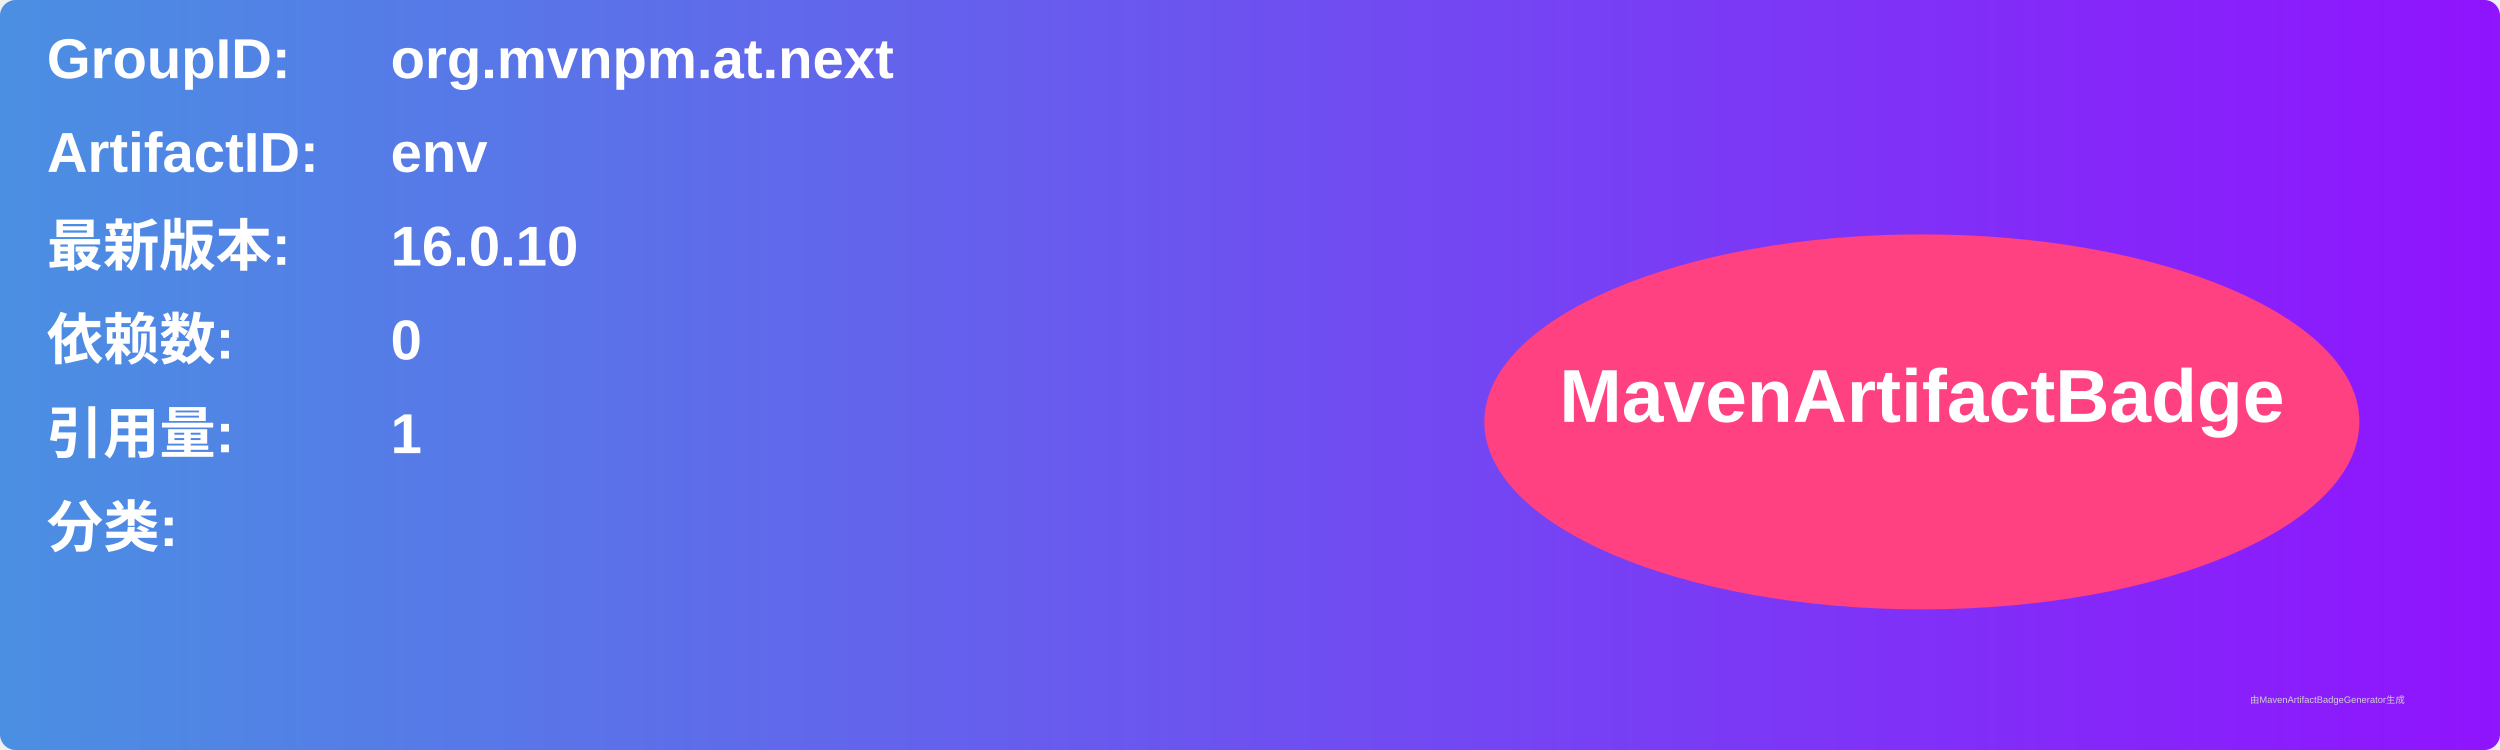
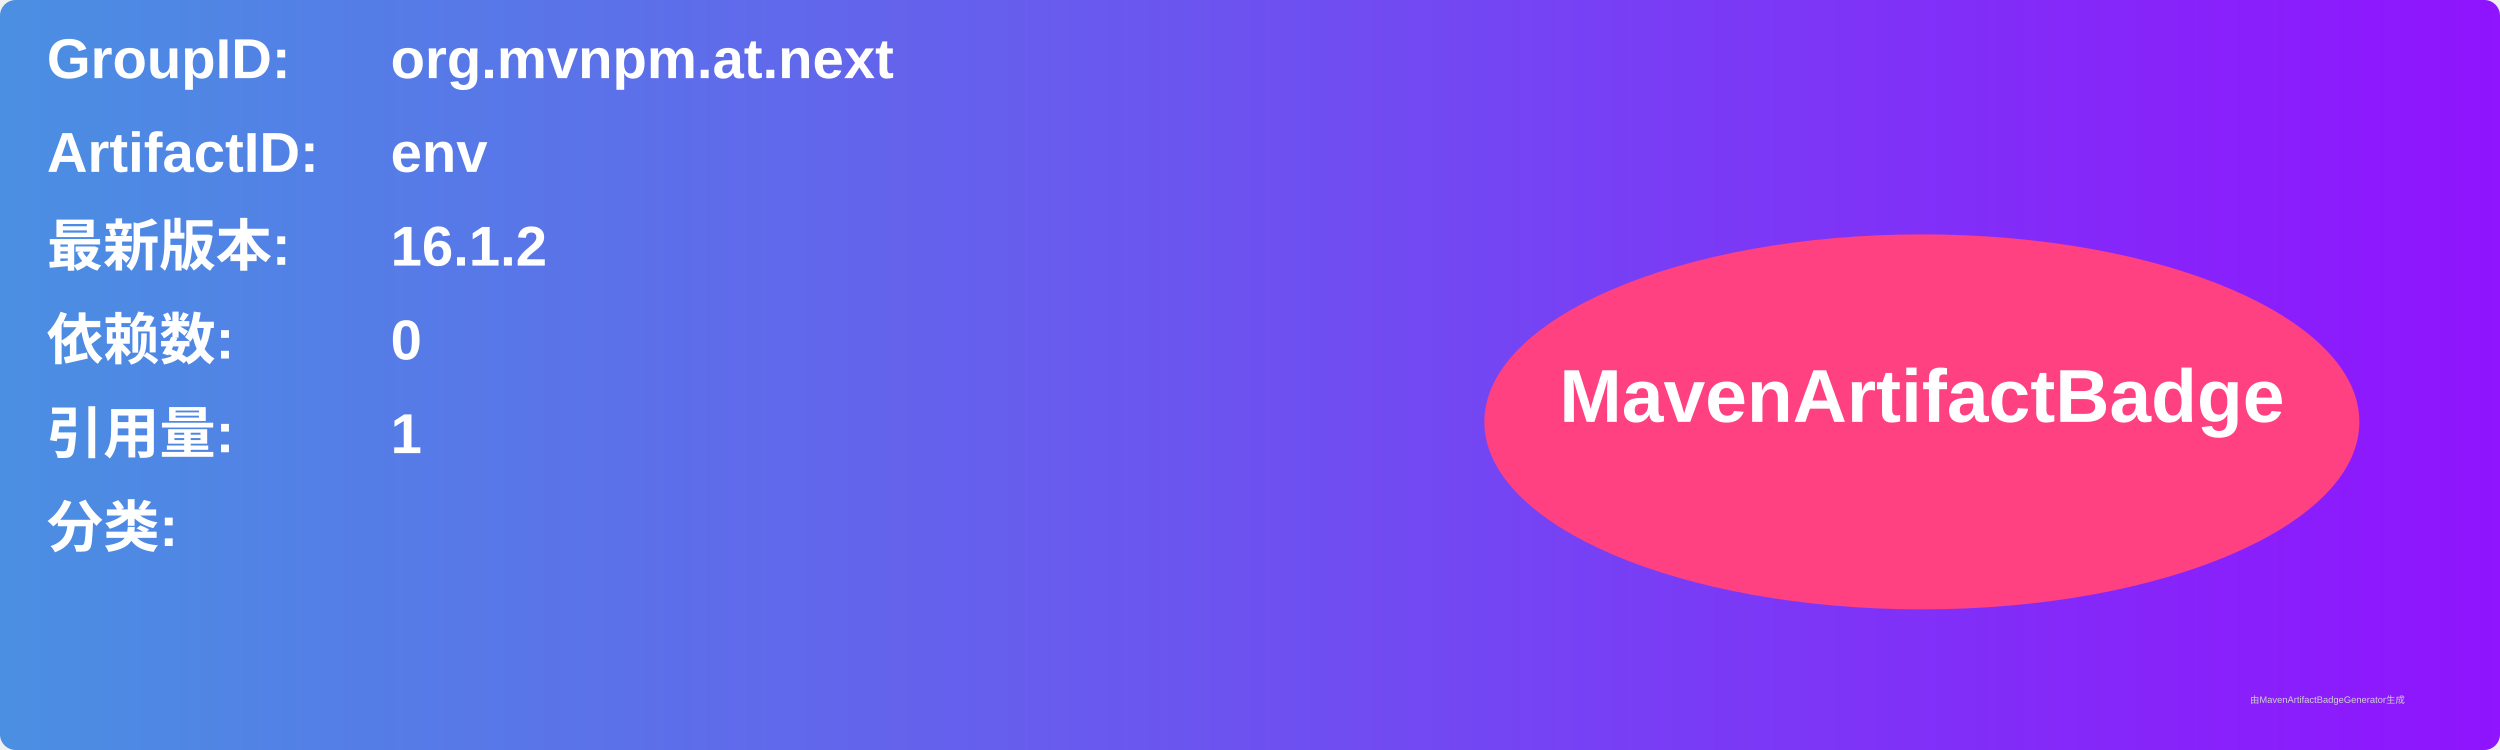
<svg xmlns="http://www.w3.org/2000/svg" width="800" height="240" viewBox="0 0 800 240">
  <linearGradient id="grad" x1="0%" y1="0%" x2="100%" y2="0%">
    <stop offset="0%" stop-color="#4a90e2" />
    <stop offset="100%" stop-color="#9013fe" />
  </linearGradient>
  <rect width="100%" height="100%" rx="5" ry="5" fill="url(#grad)" />
  <g transform="translate(15, 15)">
    <text x="0" y="10" font-family="Arial" font-size="18" fill="white" font-weight="bold" width="260">GroupID:</text>
    <text x="110" y="10" font-family="Arial" font-size="18" fill="white" font-weight="bold" width="460">org.mvnpm.at.next</text>
    <text x="0" y="40" font-family="Arial" font-size="18" fill="white" font-weight="bold" width="260">ArtifactID:</text>
    <text x="110" y="40" font-family="Arial" font-size="18" fill="white" font-weight="bold" width="460">env</text>
    <text x="0" y="70" font-family="Arial" font-size="18" fill="white" font-weight="bold">最新版本:</text>
    <text x="110" y="70" font-family="Arial" font-size="18" fill="white" font-weight="bold">
-       <tspan font-weight="bold">16.0.10</tspan>
+       <tspan font-weight="bold">16.1.2</tspan>
    </text>
    <text x="0" y="100" font-family="Arial" font-size="18" fill="white" font-weight="bold">依赖数: </text>
    <text x="110" y="100" font-family="Arial" font-size="18" fill="white">
      <tspan font-weight="bold">0</tspan>
    </text>
    <text x="0" y="130" font-family="Arial" font-size="18" fill="white" font-weight="bold">引用量: </text>
    <text x="110" y="130" font-family="Arial" font-size="18" fill="white">
      <tspan font-weight="bold">1</tspan>
    </text>
    <text x="0" y="160" font-family="Arial" font-size="18" fill="white" font-weight="bold">分类:</text>
    <text x="10" y="190" font-family="Arial" font-size="10" fill="white">
      <tspan font-weight="bold" />
    </text>
    <ellipse cx="600" cy="120" rx="140" ry="60" fill="#ff4081" />
    <text x="600" y="120" text-anchor="middle" font-family="Arial" font-size="24" fill="white" font-weight="bold">MavenArtifactBadge</text>
  </g>
  <text x="720" y="225" font-family="Arial" font-size="3" fill="#d0d0d0">由MavenArtifactBadgeGenerator生成</text>
</svg>
